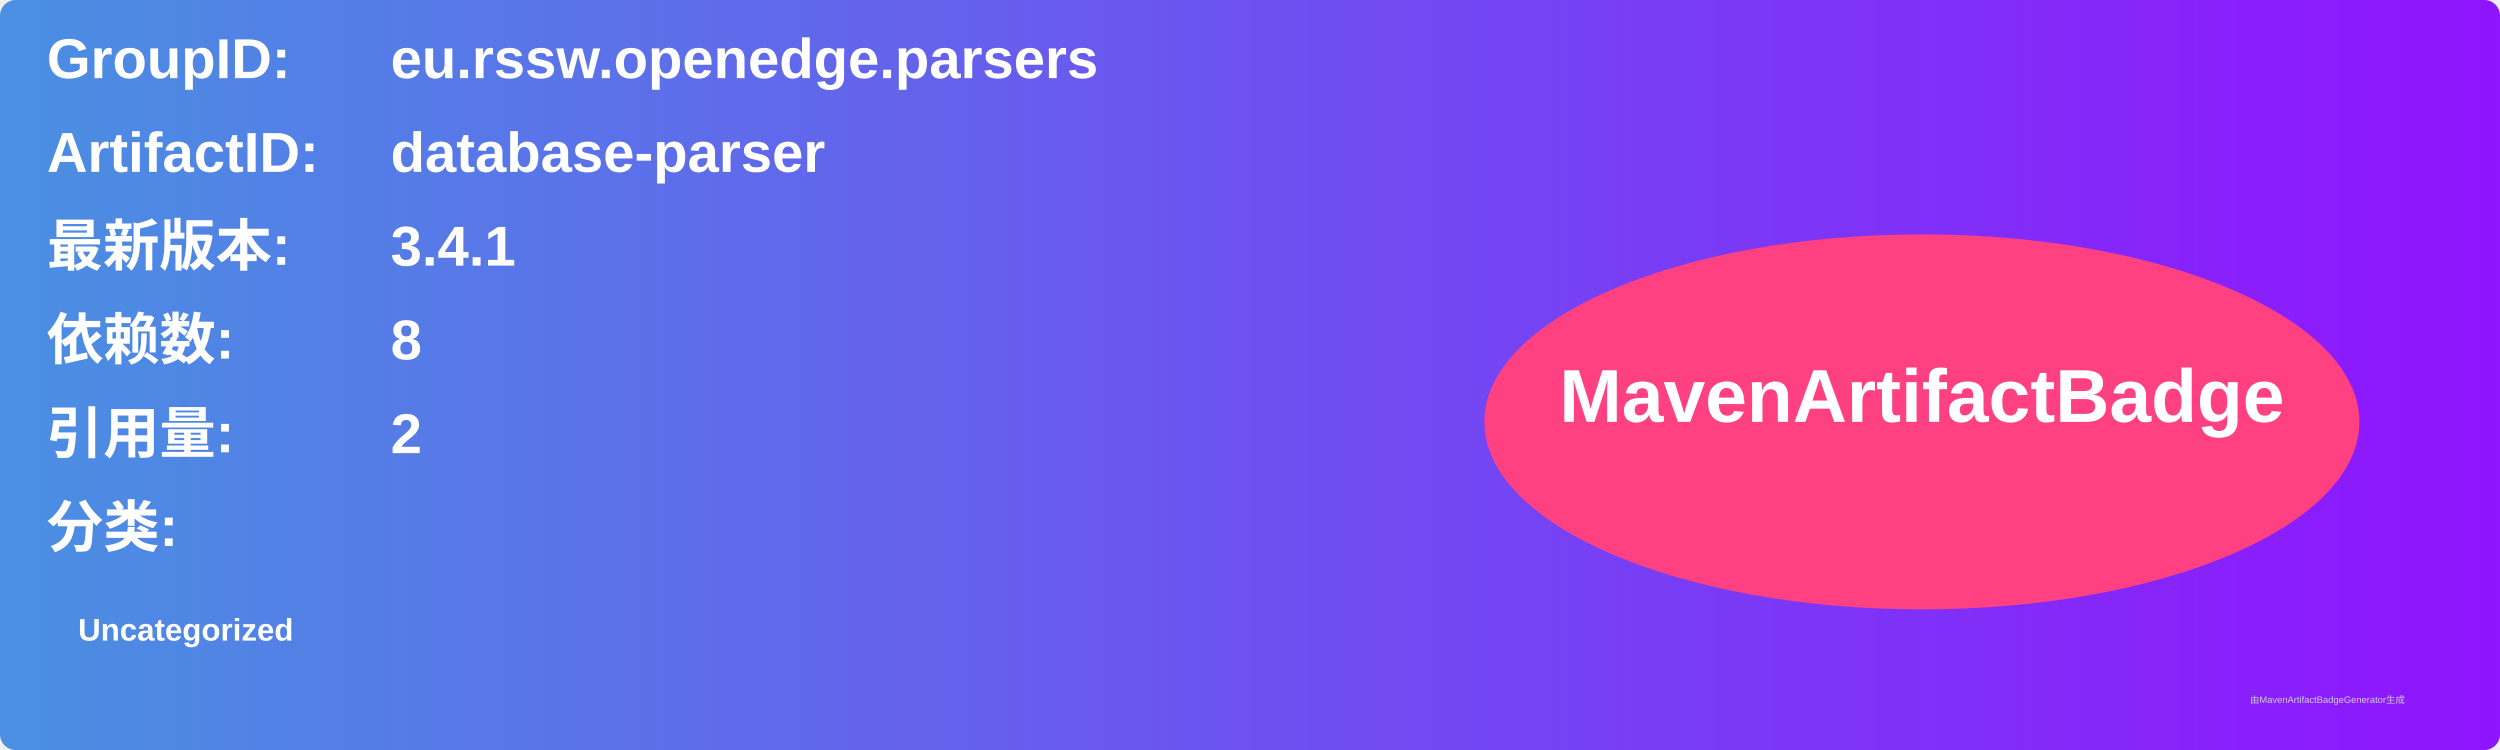
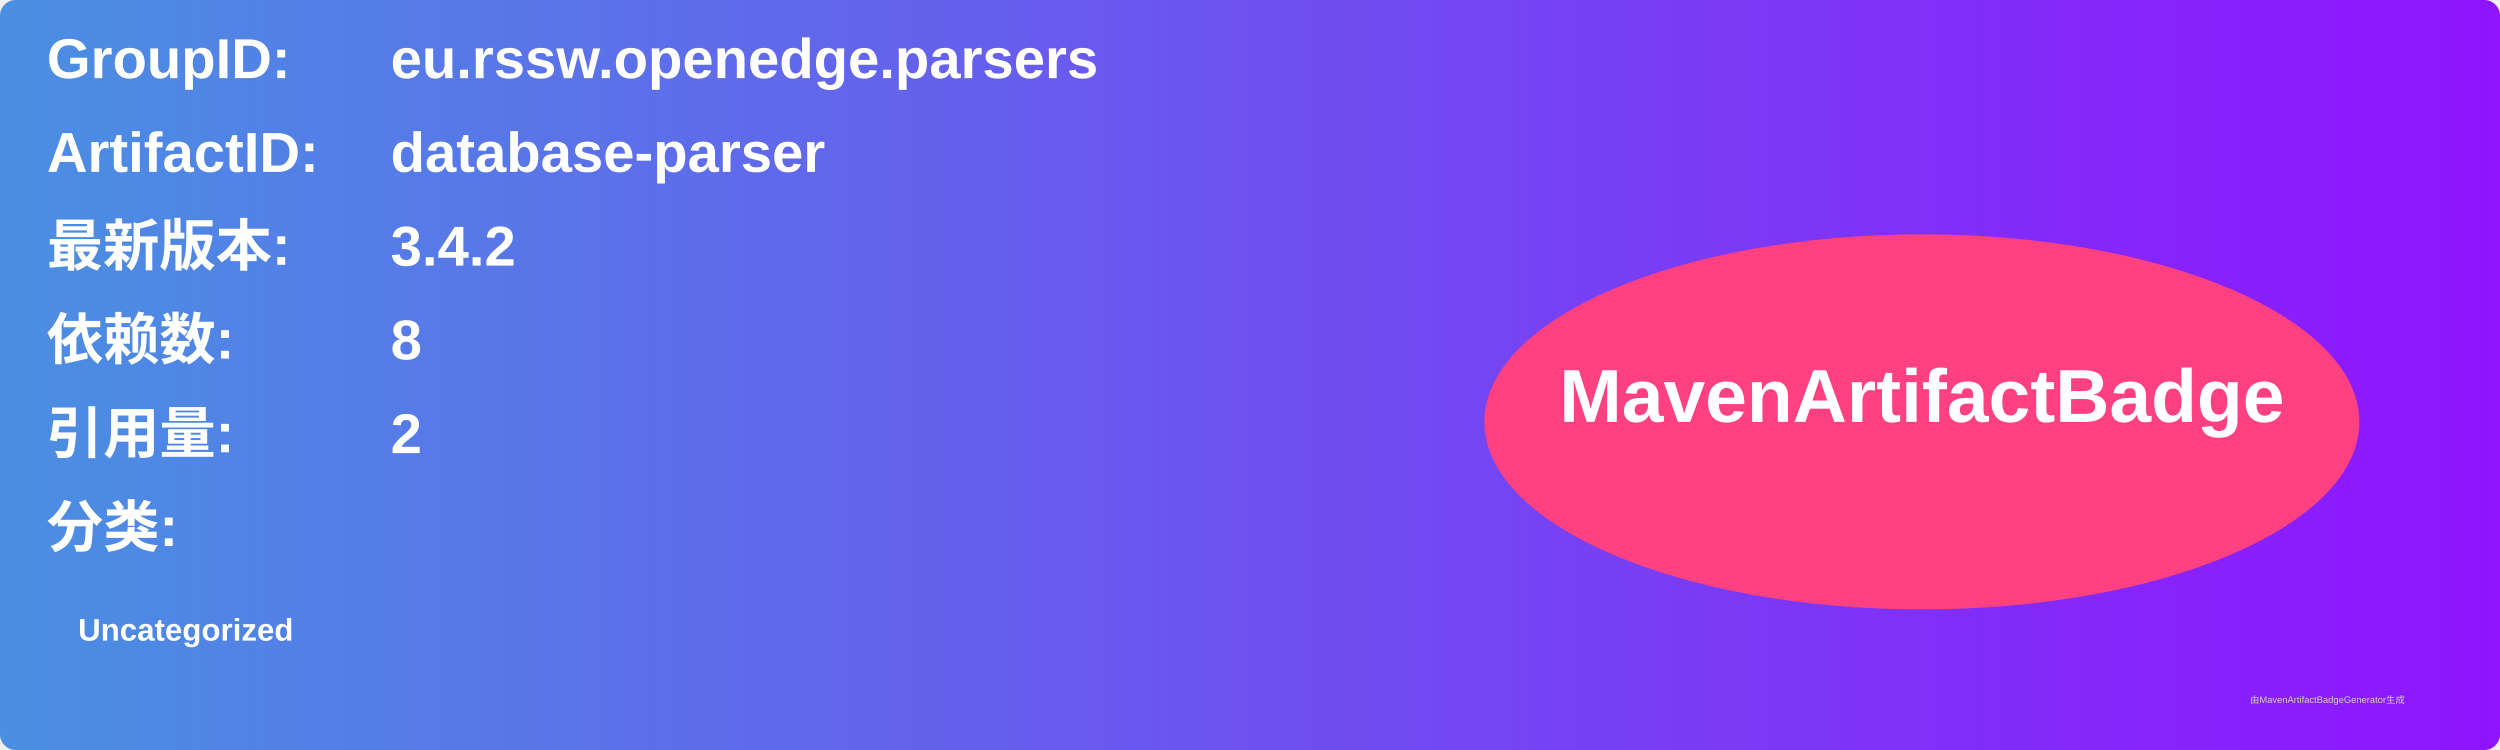
<svg xmlns="http://www.w3.org/2000/svg" width="800" height="240" viewBox="0 0 800 240">
  <linearGradient id="grad" x1="0%" y1="0%" x2="100%" y2="0%">
    <stop offset="0%" stop-color="#4a90e2" />
    <stop offset="100%" stop-color="#9013fe" />
  </linearGradient>
  <rect width="100%" height="100%" rx="5" ry="5" fill="url(#grad)" />
  <g transform="translate(15, 15)">
    <text x="0" y="10" font-family="Arial" font-size="18" fill="white" font-weight="bold" width="260">GroupID:</text>
    <text x="110" y="10" font-family="Arial" font-size="18" fill="white" font-weight="bold" width="460">eu.rssw.openedge.parsers</text>
    <text x="0" y="40" font-family="Arial" font-size="18" fill="white" font-weight="bold" width="260">ArtifactID:</text>
    <text x="110" y="40" font-family="Arial" font-size="18" fill="white" font-weight="bold" width="460">database-parser</text>
    <text x="0" y="70" font-family="Arial" font-size="18" fill="white" font-weight="bold">最新版本:</text>
    <text x="110" y="70" font-family="Arial" font-size="18" fill="white" font-weight="bold">
-       <tspan font-weight="bold">3.4.1</tspan>
+       <tspan font-weight="bold">3.4.2</tspan>
    </text>
    <text x="0" y="100" font-family="Arial" font-size="18" fill="white" font-weight="bold">依赖数: </text>
    <text x="110" y="100" font-family="Arial" font-size="18" fill="white">
      <tspan font-weight="bold">8</tspan>
    </text>
    <text x="0" y="130" font-family="Arial" font-size="18" fill="white" font-weight="bold">引用量: </text>
    <text x="110" y="130" font-family="Arial" font-size="18" fill="white">
      <tspan font-weight="bold">2</tspan>
    </text>
    <text x="0" y="160" font-family="Arial" font-size="18" fill="white" font-weight="bold">分类:</text>
    <text x="10" y="190" font-family="Arial" font-size="10" fill="white">
      <tspan font-weight="bold">Uncategorized</tspan>
    </text>
    <ellipse cx="600" cy="120" rx="140" ry="60" fill="#ff4081" />
    <text x="600" y="120" text-anchor="middle" font-family="Arial" font-size="24" fill="white" font-weight="bold">MavenArtifactBadge</text>
  </g>
  <text x="720" y="225" font-family="Arial" font-size="3" fill="#d0d0d0">由MavenArtifactBadgeGenerator生成</text>
</svg>
